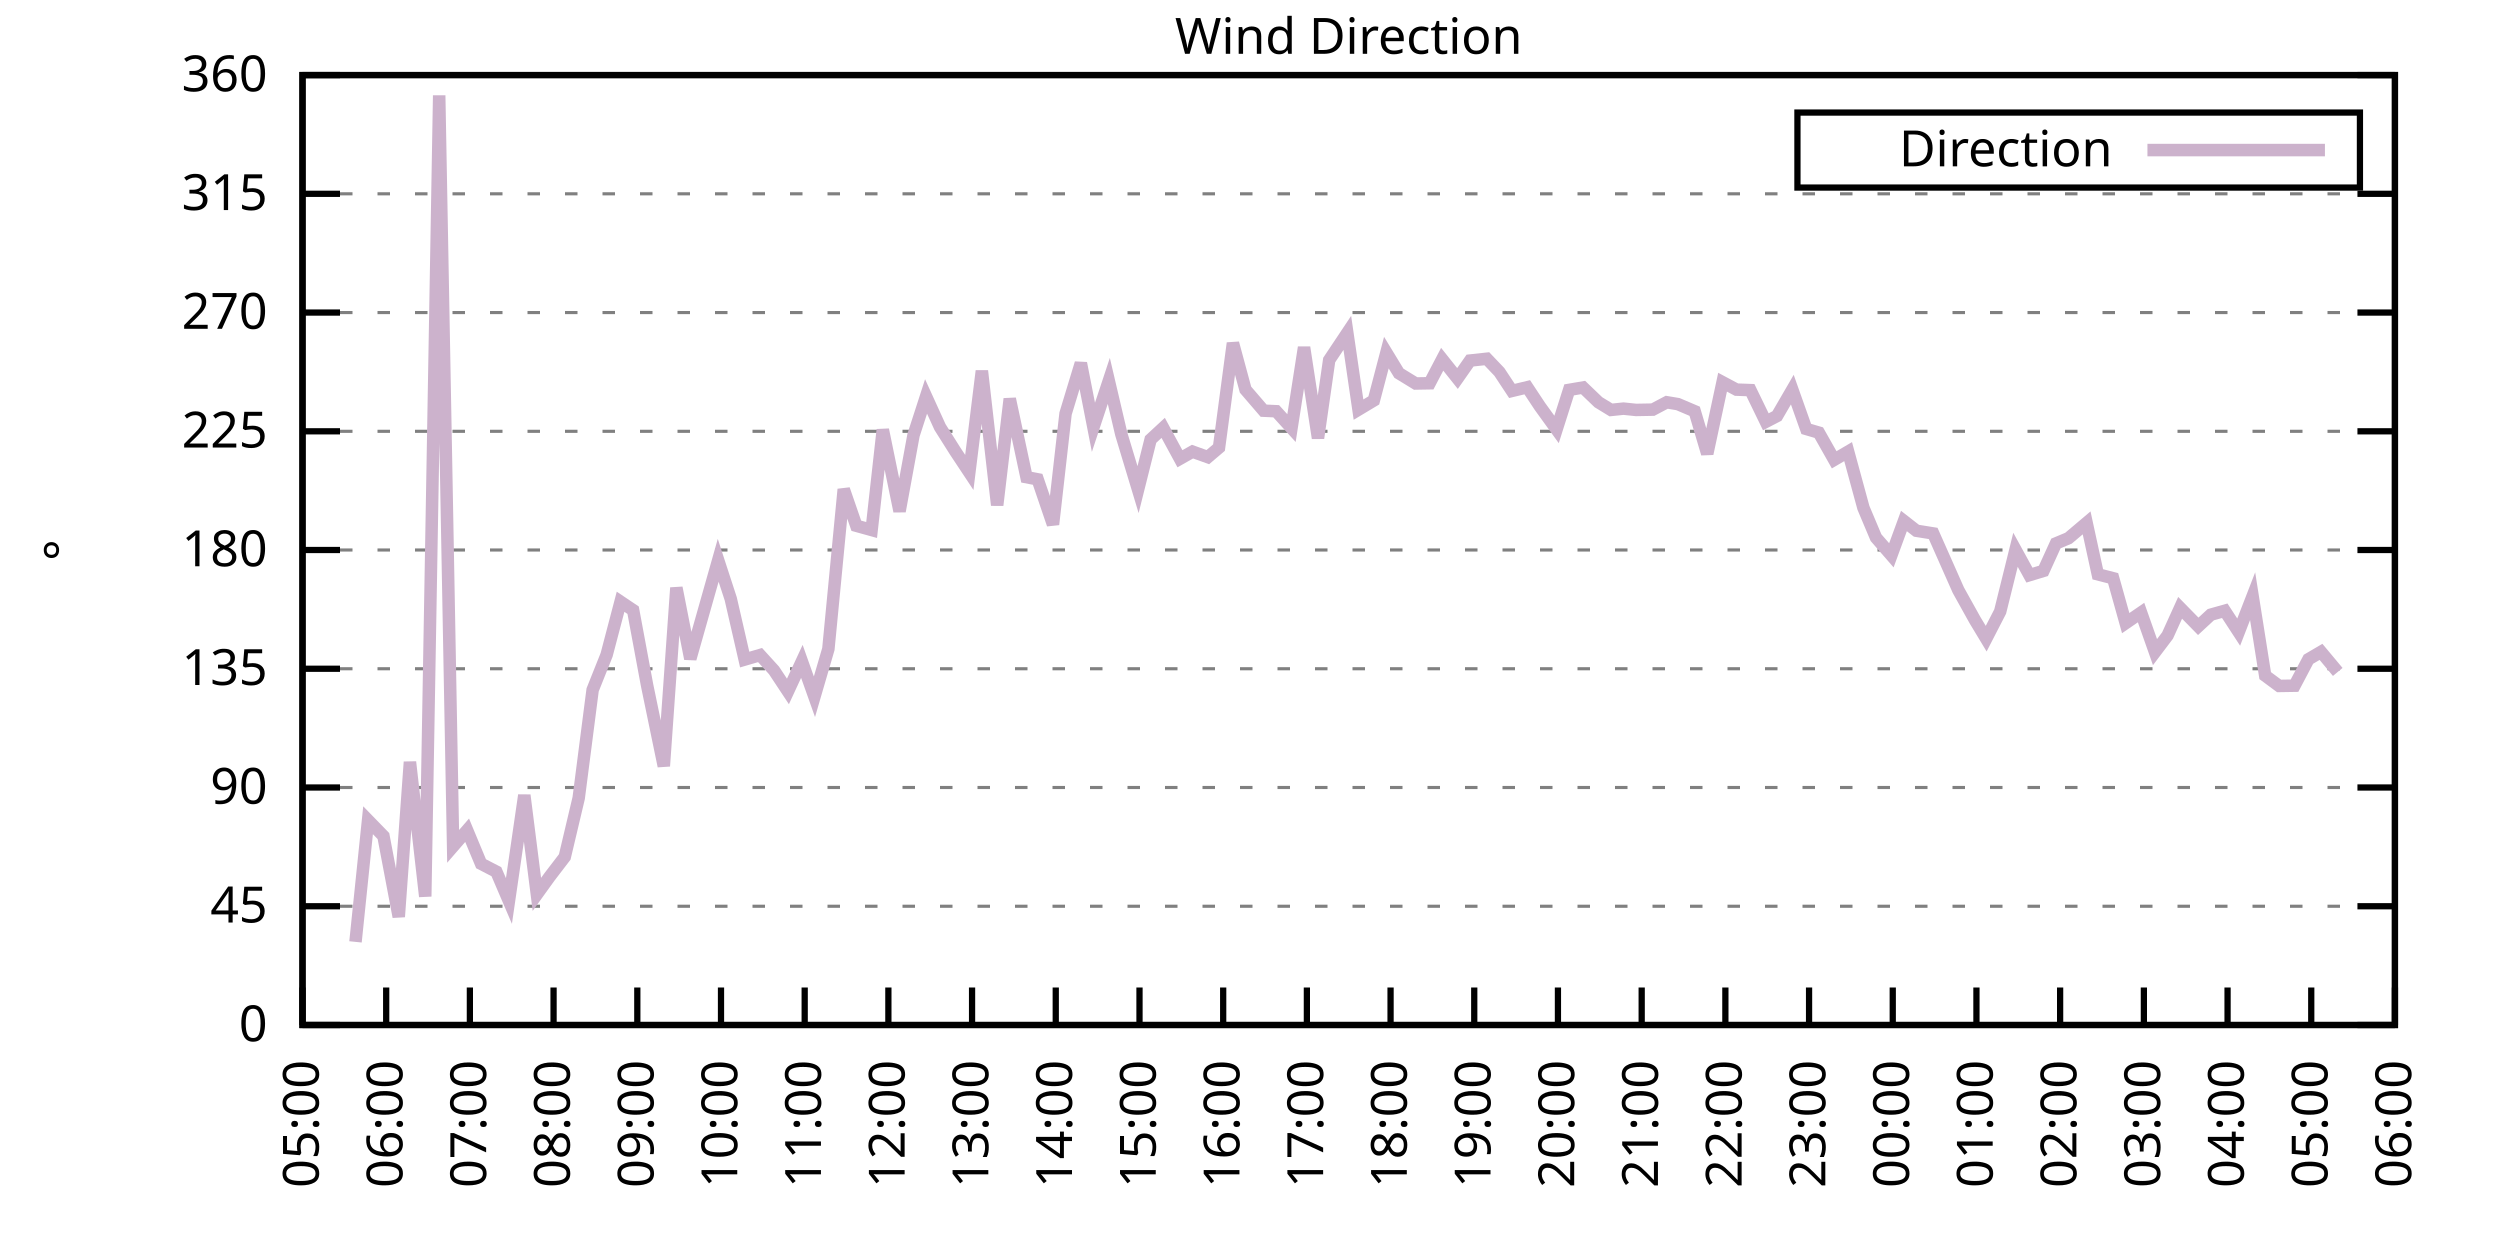
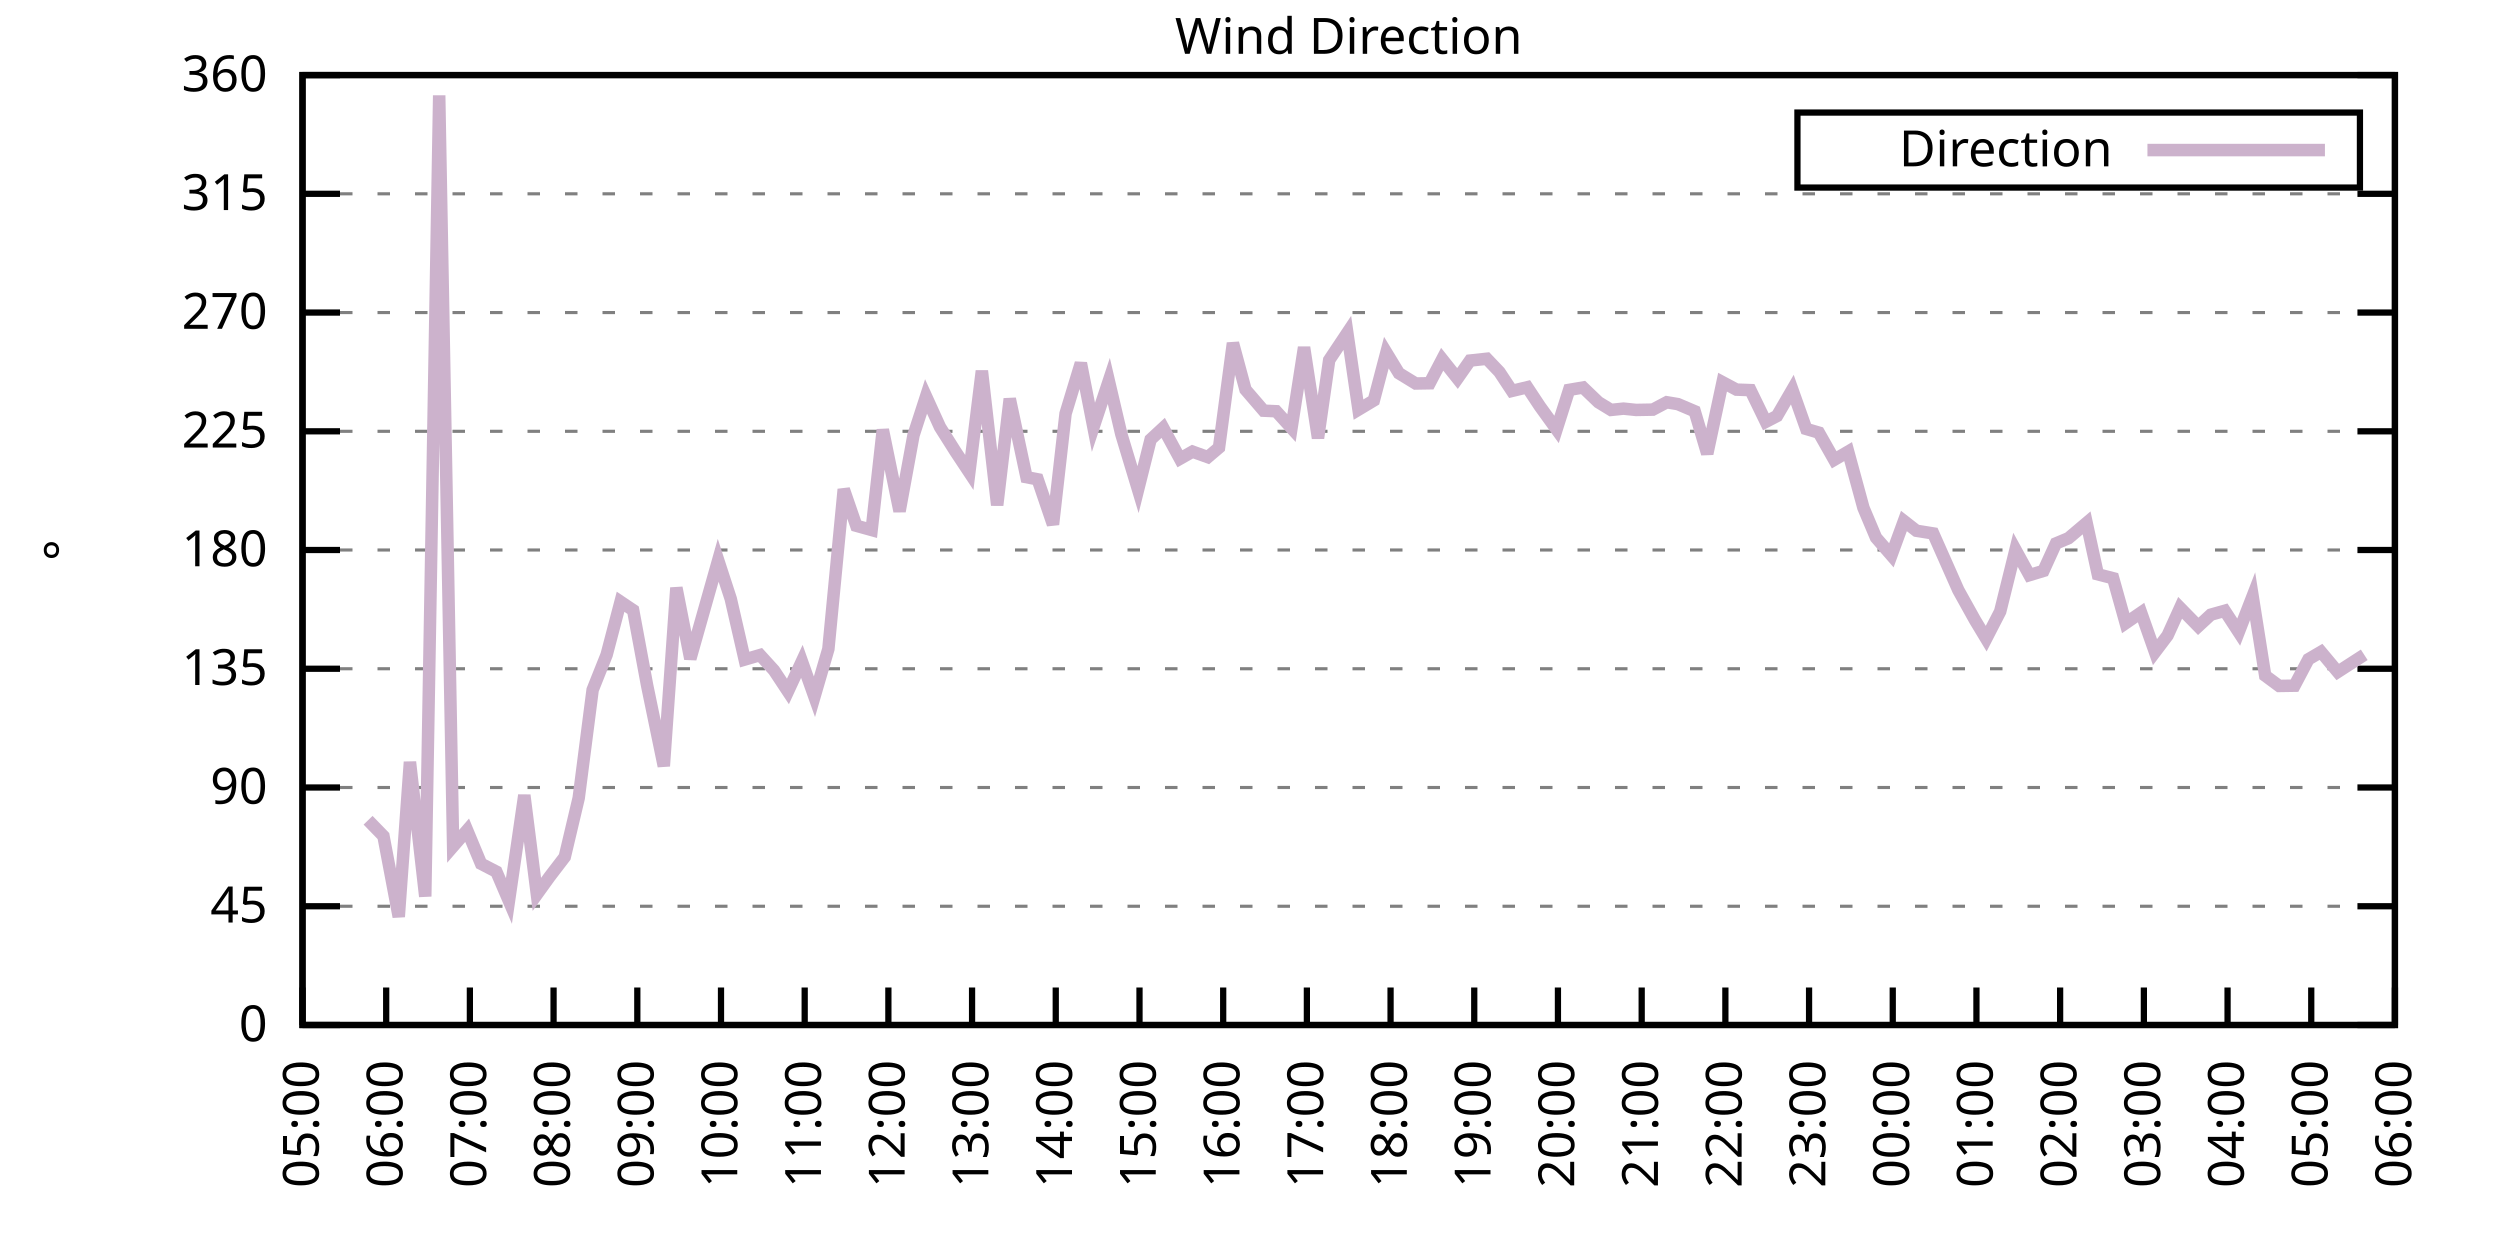
<svg xmlns="http://www.w3.org/2000/svg" xmlns:xlink="http://www.w3.org/1999/xlink" width="400" height="200" viewBox="0 0 400 200">
  <g id="gnuplot_canvas">
    <rect x="0" y="0" width="400" height="200" fill="none" />
    <defs>
      <circle id="gpDot" r="0.5" stroke-width="0.5" stroke="currentColor" />
      <path id="gpPt0" stroke-width="0.333" stroke="currentColor" d="M-1,0 h2 M0,-1 v2" />
      <path id="gpPt1" stroke-width="0.333" stroke="currentColor" d="M-1,-1 L1,1 M1,-1 L-1,1" />
      <path id="gpPt2" stroke-width="0.333" stroke="currentColor" d="M-1,0 L1,0 M0,-1 L0,1 M-1,-1 L1,1 M-1,1 L1,-1" />
      <rect id="gpPt3" stroke-width="0.333" stroke="currentColor" x="-1" y="-1" width="2" height="2" />
      <rect id="gpPt4" stroke-width="0.333" stroke="currentColor" fill="currentColor" x="-1" y="-1" width="2" height="2" />
      <circle id="gpPt5" stroke-width="0.333" stroke="currentColor" cx="0" cy="0" r="1" />
      <use xlink:href="#gpPt5" id="gpPt6" fill="currentColor" stroke="none" />
      <path id="gpPt7" stroke-width="0.333" stroke="currentColor" d="M0,-1.33 L-1.33,0.67 L1.33,0.67 z" />
      <use xlink:href="#gpPt7" id="gpPt8" fill="currentColor" stroke="none" />
      <use xlink:href="#gpPt7" id="gpPt9" stroke="currentColor" transform="rotate(180)" />
      <use xlink:href="#gpPt9" id="gpPt10" fill="currentColor" stroke="none" />
      <use xlink:href="#gpPt3" id="gpPt11" stroke="currentColor" transform="rotate(45)" />
      <use xlink:href="#gpPt11" id="gpPt12" fill="currentColor" stroke="none" />
      <path id="gpPt13" stroke-width="0.333" stroke="currentColor" d="M0,1.330 L1.265,0.411 L0.782,-1.067 L-0.782,-1.076 L-1.265,0.411 z" />
      <use xlink:href="#gpPt13" id="gpPt14" fill="currentColor" stroke="none" />
      <filter id="textbox" filterUnits="objectBoundingBox" x="0" y="0" height="1" width="1">
        <feFlood flood-color="white" flood-opacity="1" result="bgnd" />
        <feComposite in="SourceGraphic" in2="bgnd" operator="atop" />
      </filter>
      <filter id="greybox" filterUnits="objectBoundingBox" x="0" y="0" height="1" width="1">
        <feFlood flood-color="lightgrey" flood-opacity="1" result="grey" />
        <feComposite in="SourceGraphic" in2="grey" operator="atop" />
      </filter>
    </defs>
    <g fill="none" color="white" stroke="currentColor" stroke-width="1.00" stroke-linecap="butt" stroke-linejoin="miter">
</g>
    <g fill="none" color="black" stroke="currentColor" stroke-width="1.00" stroke-linecap="butt" stroke-linejoin="miter">
      <g stroke="none" shape-rendering="crispEdges">
        <polygon fill="rgb(255, 255, 255)" points="48.40,164.00 383.18,164.00 383.18,12.02 48.40,12.02 " />
      </g>
    </g>
    <g fill="none" color="black" stroke="currentColor" stroke-width="1.00" stroke-linecap="butt" stroke-linejoin="miter">
</g>
    <g fill="none" color="black" stroke="black" stroke-width="0.50" stroke-linecap="butt" stroke-linejoin="miter">
</g>
    <g fill="none" color="gray" stroke="currentColor" stroke-width="0.50" stroke-linecap="butt" stroke-linejoin="miter">
      <path stroke="gray" stroke-dasharray="2,4" class="gridline" d="M48.40,164.00 L383.19,164.00  " />
    </g>
    <g fill="none" color="gray" stroke="gray" stroke-width="1.00" stroke-linecap="butt" stroke-linejoin="miter">
</g>
    <g fill="none" color="black" stroke="currentColor" stroke-width="1.00" stroke-linecap="butt" stroke-linejoin="miter">
      <path stroke="black" d="M48.40,164.00 L54.40,164.00 M383.19,164.00 L377.19,164.00  " />
      <g transform="translate(42.80,166.60)" stroke="none" fill="black" font-family="Sans" font-size="8.00" text-anchor="end">
        <text>
          <tspan font-family="Sans"> 0</tspan>
        </text>
      </g>
    </g>
    <g fill="none" color="black" stroke="currentColor" stroke-width="1.00" stroke-linecap="butt" stroke-linejoin="miter">
</g>
    <g fill="none" color="black" stroke="black" stroke-width="0.50" stroke-linecap="butt" stroke-linejoin="miter">
</g>
    <g fill="none" color="gray" stroke="currentColor" stroke-width="0.50" stroke-linecap="butt" stroke-linejoin="miter">
      <path stroke="gray" stroke-dasharray="2,4" class="gridline" d="M48.40,145.00 L383.19,145.00  " />
    </g>
    <g fill="none" color="gray" stroke="gray" stroke-width="1.00" stroke-linecap="butt" stroke-linejoin="miter">
</g>
    <g fill="none" color="black" stroke="currentColor" stroke-width="1.00" stroke-linecap="butt" stroke-linejoin="miter">
      <path stroke="black" d="M48.40,145.00 L54.40,145.00 M383.19,145.00 L377.19,145.00  " />
      <g transform="translate(42.80,147.60)" stroke="none" fill="black" font-family="Sans" font-size="8.00" text-anchor="end">
        <text>
          <tspan font-family="Sans"> 45</tspan>
        </text>
      </g>
    </g>
    <g fill="none" color="black" stroke="currentColor" stroke-width="1.00" stroke-linecap="butt" stroke-linejoin="miter">
</g>
    <g fill="none" color="black" stroke="black" stroke-width="0.50" stroke-linecap="butt" stroke-linejoin="miter">
</g>
    <g fill="none" color="gray" stroke="currentColor" stroke-width="0.50" stroke-linecap="butt" stroke-linejoin="miter">
      <path stroke="gray" stroke-dasharray="2,4" class="gridline" d="M48.40,126.00 L383.19,126.00  " />
    </g>
    <g fill="none" color="gray" stroke="gray" stroke-width="1.00" stroke-linecap="butt" stroke-linejoin="miter">
</g>
    <g fill="none" color="black" stroke="currentColor" stroke-width="1.00" stroke-linecap="butt" stroke-linejoin="miter">
      <path stroke="black" d="M48.40,126.00 L54.40,126.00 M383.19,126.00 L377.19,126.00  " />
      <g transform="translate(42.80,128.60)" stroke="none" fill="black" font-family="Sans" font-size="8.00" text-anchor="end">
        <text>
          <tspan font-family="Sans"> 90</tspan>
        </text>
      </g>
    </g>
    <g fill="none" color="black" stroke="currentColor" stroke-width="1.00" stroke-linecap="butt" stroke-linejoin="miter">
</g>
    <g fill="none" color="black" stroke="black" stroke-width="0.50" stroke-linecap="butt" stroke-linejoin="miter">
</g>
    <g fill="none" color="gray" stroke="currentColor" stroke-width="0.50" stroke-linecap="butt" stroke-linejoin="miter">
      <path stroke="gray" stroke-dasharray="2,4" class="gridline" d="M48.40,107.00 L383.19,107.00  " />
    </g>
    <g fill="none" color="gray" stroke="gray" stroke-width="1.00" stroke-linecap="butt" stroke-linejoin="miter">
</g>
    <g fill="none" color="black" stroke="currentColor" stroke-width="1.00" stroke-linecap="butt" stroke-linejoin="miter">
      <path stroke="black" d="M48.40,107.00 L54.40,107.00 M383.19,107.00 L377.19,107.00  " />
      <g transform="translate(42.80,109.60)" stroke="none" fill="black" font-family="Sans" font-size="8.00" text-anchor="end">
        <text>
          <tspan font-family="Sans"> 135</tspan>
        </text>
      </g>
    </g>
    <g fill="none" color="black" stroke="currentColor" stroke-width="1.00" stroke-linecap="butt" stroke-linejoin="miter">
</g>
    <g fill="none" color="black" stroke="black" stroke-width="0.50" stroke-linecap="butt" stroke-linejoin="miter">
</g>
    <g fill="none" color="gray" stroke="currentColor" stroke-width="0.50" stroke-linecap="butt" stroke-linejoin="miter">
      <path stroke="gray" stroke-dasharray="2,4" class="gridline" d="M48.40,88.00 L383.19,88.00  " />
    </g>
    <g fill="none" color="gray" stroke="gray" stroke-width="1.00" stroke-linecap="butt" stroke-linejoin="miter">
</g>
    <g fill="none" color="black" stroke="currentColor" stroke-width="1.00" stroke-linecap="butt" stroke-linejoin="miter">
      <path stroke="black" d="M48.40,88.00 L54.40,88.00 M383.19,88.00 L377.19,88.00  " />
      <g transform="translate(42.80,90.60)" stroke="none" fill="black" font-family="Sans" font-size="8.00" text-anchor="end">
        <text>
          <tspan font-family="Sans"> 180</tspan>
        </text>
      </g>
    </g>
    <g fill="none" color="black" stroke="currentColor" stroke-width="1.00" stroke-linecap="butt" stroke-linejoin="miter">
</g>
    <g fill="none" color="black" stroke="black" stroke-width="0.50" stroke-linecap="butt" stroke-linejoin="miter">
</g>
    <g fill="none" color="gray" stroke="currentColor" stroke-width="0.50" stroke-linecap="butt" stroke-linejoin="miter">
      <path stroke="gray" stroke-dasharray="2,4" class="gridline" d="M48.40,69.01 L383.19,69.01  " />
    </g>
    <g fill="none" color="gray" stroke="gray" stroke-width="1.00" stroke-linecap="butt" stroke-linejoin="miter">
</g>
    <g fill="none" color="black" stroke="currentColor" stroke-width="1.00" stroke-linecap="butt" stroke-linejoin="miter">
      <path stroke="black" d="M48.40,69.01 L54.40,69.01 M383.19,69.01 L377.19,69.01  " />
      <g transform="translate(42.80,71.61)" stroke="none" fill="black" font-family="Sans" font-size="8.00" text-anchor="end">
        <text>
          <tspan font-family="Sans"> 225</tspan>
        </text>
      </g>
    </g>
    <g fill="none" color="black" stroke="currentColor" stroke-width="1.00" stroke-linecap="butt" stroke-linejoin="miter">
</g>
    <g fill="none" color="black" stroke="black" stroke-width="0.50" stroke-linecap="butt" stroke-linejoin="miter">
</g>
    <g fill="none" color="gray" stroke="currentColor" stroke-width="0.50" stroke-linecap="butt" stroke-linejoin="miter">
      <path stroke="gray" stroke-dasharray="2,4" class="gridline" d="M48.40,50.01 L383.19,50.01  " />
    </g>
    <g fill="none" color="gray" stroke="gray" stroke-width="1.00" stroke-linecap="butt" stroke-linejoin="miter">
</g>
    <g fill="none" color="black" stroke="currentColor" stroke-width="1.00" stroke-linecap="butt" stroke-linejoin="miter">
      <path stroke="black" d="M48.40,50.01 L54.40,50.01 M383.19,50.01 L377.19,50.01  " />
      <g transform="translate(42.80,52.61)" stroke="none" fill="black" font-family="Sans" font-size="8.00" text-anchor="end">
        <text>
          <tspan font-family="Sans"> 270</tspan>
        </text>
      </g>
    </g>
    <g fill="none" color="black" stroke="currentColor" stroke-width="1.00" stroke-linecap="butt" stroke-linejoin="miter">
</g>
    <g fill="none" color="black" stroke="black" stroke-width="0.50" stroke-linecap="butt" stroke-linejoin="miter">
</g>
    <g fill="none" color="gray" stroke="currentColor" stroke-width="0.50" stroke-linecap="butt" stroke-linejoin="miter">
      <path stroke="gray" stroke-dasharray="2,4" class="gridline" d="M48.40,31.01 L383.19,31.01  " />
    </g>
    <g fill="none" color="gray" stroke="gray" stroke-width="1.00" stroke-linecap="butt" stroke-linejoin="miter">
</g>
    <g fill="none" color="black" stroke="currentColor" stroke-width="1.00" stroke-linecap="butt" stroke-linejoin="miter">
      <path stroke="black" d="M48.40,31.01 L54.40,31.01 M383.19,31.01 L377.19,31.01  " />
      <g transform="translate(42.80,33.61)" stroke="none" fill="black" font-family="Sans" font-size="8.00" text-anchor="end">
        <text>
          <tspan font-family="Sans"> 315</tspan>
        </text>
      </g>
    </g>
    <g fill="none" color="black" stroke="currentColor" stroke-width="1.00" stroke-linecap="butt" stroke-linejoin="miter">
</g>
    <g fill="none" color="black" stroke="black" stroke-width="0.50" stroke-linecap="butt" stroke-linejoin="miter">
</g>
    <g fill="none" color="gray" stroke="currentColor" stroke-width="0.50" stroke-linecap="butt" stroke-linejoin="miter">
      <path stroke="gray" stroke-dasharray="2,4" class="gridline" d="M48.40,12.01 L383.19,12.01  " />
    </g>
    <g fill="none" color="gray" stroke="gray" stroke-width="1.00" stroke-linecap="butt" stroke-linejoin="miter">
</g>
    <g fill="none" color="black" stroke="currentColor" stroke-width="1.00" stroke-linecap="butt" stroke-linejoin="miter">
      <path stroke="black" d="M48.40,12.01 L54.40,12.01 M383.19,12.01 L377.19,12.01  " />
      <g transform="translate(42.80,14.61)" stroke="none" fill="black" font-family="Sans" font-size="8.00" text-anchor="end">
        <text>
          <tspan font-family="Sans"> 360</tspan>
        </text>
      </g>
    </g>
    <g fill="none" color="black" stroke="currentColor" stroke-width="1.00" stroke-linecap="butt" stroke-linejoin="miter">
      <path stroke="black" d="M48.40,164.00 L48.40,158.00  " />
      <g transform="translate(51.00,169.60) rotate(270.00)" stroke="none" fill="black" font-family="Sans" font-size="8.00" text-anchor="end">
        <text>
          <tspan font-family="Sans">05:00</tspan>
        </text>
      </g>
    </g>
    <g fill="none" color="black" stroke="currentColor" stroke-width="1.00" stroke-linecap="butt" stroke-linejoin="miter">
      <path stroke="black" d="M61.79,164.00 L61.79,158.00  " />
      <g transform="translate(64.39,169.60) rotate(270.00)" stroke="none" fill="black" font-family="Sans" font-size="8.00" text-anchor="end">
        <text>
          <tspan font-family="Sans">06:00</tspan>
        </text>
      </g>
    </g>
    <g fill="none" color="black" stroke="currentColor" stroke-width="1.00" stroke-linecap="butt" stroke-linejoin="miter">
      <path stroke="black" d="M75.18,164.00 L75.18,158.00  " />
      <g transform="translate(77.78,169.60) rotate(270.00)" stroke="none" fill="black" font-family="Sans" font-size="8.00" text-anchor="end">
        <text>
          <tspan font-family="Sans">07:00</tspan>
        </text>
      </g>
    </g>
    <g fill="none" color="black" stroke="currentColor" stroke-width="1.00" stroke-linecap="butt" stroke-linejoin="miter">
      <path stroke="black" d="M88.57,164.00 L88.57,158.00  " />
      <g transform="translate(91.17,169.60) rotate(270.00)" stroke="none" fill="black" font-family="Sans" font-size="8.00" text-anchor="end">
        <text>
          <tspan font-family="Sans">08:00</tspan>
        </text>
      </g>
    </g>
    <g fill="none" color="black" stroke="currentColor" stroke-width="1.00" stroke-linecap="butt" stroke-linejoin="miter">
      <path stroke="black" d="M101.97,164.00 L101.97,158.00  " />
      <g transform="translate(104.57,169.60) rotate(270.00)" stroke="none" fill="black" font-family="Sans" font-size="8.00" text-anchor="end">
        <text>
          <tspan font-family="Sans">09:00</tspan>
        </text>
      </g>
    </g>
    <g fill="none" color="black" stroke="currentColor" stroke-width="1.00" stroke-linecap="butt" stroke-linejoin="miter">
      <path stroke="black" d="M115.36,164.00 L115.36,158.00  " />
      <g transform="translate(117.96,169.60) rotate(270.00)" stroke="none" fill="black" font-family="Sans" font-size="8.00" text-anchor="end">
        <text>
          <tspan font-family="Sans">10:00</tspan>
        </text>
      </g>
    </g>
    <g fill="none" color="black" stroke="currentColor" stroke-width="1.00" stroke-linecap="butt" stroke-linejoin="miter">
      <path stroke="black" d="M128.75,164.00 L128.75,158.00  " />
      <g transform="translate(131.35,169.60) rotate(270.00)" stroke="none" fill="black" font-family="Sans" font-size="8.00" text-anchor="end">
        <text>
          <tspan font-family="Sans">11:00</tspan>
        </text>
      </g>
    </g>
    <g fill="none" color="black" stroke="currentColor" stroke-width="1.00" stroke-linecap="butt" stroke-linejoin="miter">
      <path stroke="black" d="M142.14,164.00 L142.14,158.00  " />
      <g transform="translate(144.74,169.60) rotate(270.00)" stroke="none" fill="black" font-family="Sans" font-size="8.00" text-anchor="end">
        <text>
          <tspan font-family="Sans">12:00</tspan>
        </text>
      </g>
    </g>
    <g fill="none" color="black" stroke="currentColor" stroke-width="1.00" stroke-linecap="butt" stroke-linejoin="miter">
      <path stroke="black" d="M155.53,164.00 L155.53,158.00  " />
      <g transform="translate(158.13,169.60) rotate(270.00)" stroke="none" fill="black" font-family="Sans" font-size="8.00" text-anchor="end">
        <text>
          <tspan font-family="Sans">13:00</tspan>
        </text>
      </g>
    </g>
    <g fill="none" color="black" stroke="currentColor" stroke-width="1.00" stroke-linecap="butt" stroke-linejoin="miter">
      <path stroke="black" d="M168.92,164.00 L168.92,158.00  " />
      <g transform="translate(171.52,169.60) rotate(270.00)" stroke="none" fill="black" font-family="Sans" font-size="8.00" text-anchor="end">
        <text>
          <tspan font-family="Sans">14:00</tspan>
        </text>
      </g>
    </g>
    <g fill="none" color="black" stroke="currentColor" stroke-width="1.00" stroke-linecap="butt" stroke-linejoin="miter">
      <path stroke="black" d="M182.32,164.00 L182.32,158.00  " />
      <g transform="translate(184.92,169.60) rotate(270.00)" stroke="none" fill="black" font-family="Sans" font-size="8.00" text-anchor="end">
        <text>
          <tspan font-family="Sans">15:00</tspan>
        </text>
      </g>
    </g>
    <g fill="none" color="black" stroke="currentColor" stroke-width="1.00" stroke-linecap="butt" stroke-linejoin="miter">
      <path stroke="black" d="M195.71,164.00 L195.71,158.00  " />
      <g transform="translate(198.31,169.60) rotate(270.00)" stroke="none" fill="black" font-family="Sans" font-size="8.00" text-anchor="end">
        <text>
          <tspan font-family="Sans">16:00</tspan>
        </text>
      </g>
    </g>
    <g fill="none" color="black" stroke="currentColor" stroke-width="1.00" stroke-linecap="butt" stroke-linejoin="miter">
      <path stroke="black" d="M209.10,164.00 L209.10,158.00  " />
      <g transform="translate(211.70,169.60) rotate(270.00)" stroke="none" fill="black" font-family="Sans" font-size="8.00" text-anchor="end">
        <text>
          <tspan font-family="Sans">17:00</tspan>
        </text>
      </g>
    </g>
    <g fill="none" color="black" stroke="currentColor" stroke-width="1.00" stroke-linecap="butt" stroke-linejoin="miter">
      <path stroke="black" d="M222.49,164.00 L222.49,158.00  " />
      <g transform="translate(225.09,169.60) rotate(270.00)" stroke="none" fill="black" font-family="Sans" font-size="8.00" text-anchor="end">
        <text>
          <tspan font-family="Sans">18:00</tspan>
        </text>
      </g>
    </g>
    <g fill="none" color="black" stroke="currentColor" stroke-width="1.00" stroke-linecap="butt" stroke-linejoin="miter">
      <path stroke="black" d="M235.88,164.00 L235.88,158.00  " />
      <g transform="translate(238.48,169.60) rotate(270.00)" stroke="none" fill="black" font-family="Sans" font-size="8.00" text-anchor="end">
        <text>
          <tspan font-family="Sans">19:00</tspan>
        </text>
      </g>
    </g>
    <g fill="none" color="black" stroke="currentColor" stroke-width="1.00" stroke-linecap="butt" stroke-linejoin="miter">
      <path stroke="black" d="M249.27,164.00 L249.27,158.00  " />
      <g transform="translate(251.87,169.60) rotate(270.00)" stroke="none" fill="black" font-family="Sans" font-size="8.00" text-anchor="end">
        <text>
          <tspan font-family="Sans">20:00</tspan>
        </text>
      </g>
    </g>
    <g fill="none" color="black" stroke="currentColor" stroke-width="1.00" stroke-linecap="butt" stroke-linejoin="miter">
      <path stroke="black" d="M262.67,164.00 L262.67,158.00  " />
      <g transform="translate(265.27,169.60) rotate(270.00)" stroke="none" fill="black" font-family="Sans" font-size="8.00" text-anchor="end">
        <text>
          <tspan font-family="Sans">21:00</tspan>
        </text>
      </g>
    </g>
    <g fill="none" color="black" stroke="currentColor" stroke-width="1.00" stroke-linecap="butt" stroke-linejoin="miter">
      <path stroke="black" d="M276.06,164.00 L276.06,158.00  " />
      <g transform="translate(278.66,169.60) rotate(270.00)" stroke="none" fill="black" font-family="Sans" font-size="8.00" text-anchor="end">
        <text>
          <tspan font-family="Sans">22:00</tspan>
        </text>
      </g>
    </g>
    <g fill="none" color="black" stroke="currentColor" stroke-width="1.00" stroke-linecap="butt" stroke-linejoin="miter">
      <path stroke="black" d="M289.45,164.00 L289.45,158.00  " />
      <g transform="translate(292.05,169.60) rotate(270.00)" stroke="none" fill="black" font-family="Sans" font-size="8.00" text-anchor="end">
        <text>
          <tspan font-family="Sans">23:00</tspan>
        </text>
      </g>
    </g>
    <g fill="none" color="black" stroke="currentColor" stroke-width="1.00" stroke-linecap="butt" stroke-linejoin="miter">
      <path stroke="black" d="M302.84,164.00 L302.84,158.00  " />
      <g transform="translate(305.44,169.60) rotate(270.00)" stroke="none" fill="black" font-family="Sans" font-size="8.00" text-anchor="end">
        <text>
          <tspan font-family="Sans">00:00</tspan>
        </text>
      </g>
    </g>
    <g fill="none" color="black" stroke="currentColor" stroke-width="1.00" stroke-linecap="butt" stroke-linejoin="miter">
      <path stroke="black" d="M316.23,164.00 L316.23,158.00  " />
      <g transform="translate(318.83,169.60) rotate(270.00)" stroke="none" fill="black" font-family="Sans" font-size="8.00" text-anchor="end">
        <text>
          <tspan font-family="Sans">01:00</tspan>
        </text>
      </g>
    </g>
    <g fill="none" color="black" stroke="currentColor" stroke-width="1.00" stroke-linecap="butt" stroke-linejoin="miter">
      <path stroke="black" d="M329.62,164.00 L329.62,158.00  " />
      <g transform="translate(332.22,169.60) rotate(270.00)" stroke="none" fill="black" font-family="Sans" font-size="8.00" text-anchor="end">
        <text>
          <tspan font-family="Sans">02:00</tspan>
        </text>
      </g>
    </g>
    <g fill="none" color="black" stroke="currentColor" stroke-width="1.00" stroke-linecap="butt" stroke-linejoin="miter">
      <path stroke="black" d="M343.02,164.00 L343.02,158.00  " />
      <g transform="translate(345.62,169.60) rotate(270.00)" stroke="none" fill="black" font-family="Sans" font-size="8.00" text-anchor="end">
        <text>
          <tspan font-family="Sans">03:00</tspan>
        </text>
      </g>
    </g>
    <g fill="none" color="black" stroke="currentColor" stroke-width="1.00" stroke-linecap="butt" stroke-linejoin="miter">
      <path stroke="black" d="M356.41,164.00 L356.41,158.00  " />
      <g transform="translate(359.01,169.60) rotate(270.00)" stroke="none" fill="black" font-family="Sans" font-size="8.00" text-anchor="end">
        <text>
          <tspan font-family="Sans">04:00</tspan>
        </text>
      </g>
    </g>
    <g fill="none" color="black" stroke="currentColor" stroke-width="1.00" stroke-linecap="butt" stroke-linejoin="miter">
      <path stroke="black" d="M369.80,164.00 L369.80,158.00  " />
      <g transform="translate(372.40,169.60) rotate(270.00)" stroke="none" fill="black" font-family="Sans" font-size="8.00" text-anchor="end">
        <text>
          <tspan font-family="Sans">05:00</tspan>
        </text>
      </g>
    </g>
    <g fill="none" color="black" stroke="currentColor" stroke-width="1.00" stroke-linecap="butt" stroke-linejoin="miter">
      <path stroke="black" d="M383.19,164.00 L383.19,158.00  " />
      <g transform="translate(385.79,169.60) rotate(270.00)" stroke="none" fill="black" font-family="Sans" font-size="8.00" text-anchor="end">
        <text>
          <tspan font-family="Sans">06:00</tspan>
        </text>
      </g>
    </g>
    <g fill="none" color="black" stroke="currentColor" stroke-width="1.00" stroke-linecap="butt" stroke-linejoin="miter">
</g>
    <g fill="none" color="black" stroke="currentColor" stroke-width="1.00" stroke-linecap="butt" stroke-linejoin="miter">
      <path stroke="black" d="M48.40,12.01 L48.40,164.00 L383.19,164.00 L383.19,12.01 L48.40,12.01 Z  " />
    </g>
    <g fill="none" color="black" stroke="currentColor" stroke-width="1.00" stroke-linecap="butt" stroke-linejoin="miter">
</g>
    <g fill="none" color="black" stroke="currentColor" stroke-width="1.00" stroke-linecap="butt" stroke-linejoin="miter">
      <path stroke="black" d="M287.59,30.01 L287.59,18.01 L377.59,18.01 L377.59,30.01 L287.59,30.01 Z  " />
    </g>
    <g id="Wind_direction_plot_1">
      <g fill="none" color="white" stroke="black" stroke-width="2.00" stroke-linecap="butt" stroke-linejoin="miter">
</g>
      <g fill="none" color="black" stroke="currentColor" stroke-width="2.00" stroke-linecap="butt" stroke-linejoin="miter">
        <g transform="translate(337.99,26.61)" stroke="none" fill="black" font-family="Sans" font-size="8.00" text-anchor="end">
          <text>
            <tspan font-family="Sans">Direction</tspan>
          </text>
        </g>
      </g>
      <g fill="none" color="black" stroke="currentColor" stroke-width="2.00" stroke-linecap="butt" stroke-linejoin="miter">
-         <path stroke="rgb(204, 178, 204)" d="M343.59,24.01 L371.99,24.01 M56.88,150.70 L58.89,131.24 L61.35,133.77 L63.80,146.69 L65.59,121.91 L68.04,143.44   L70.27,15.26 L72.50,135.42 L74.74,132.84 L76.97,138.20 L79.42,139.47 L81.43,144.16 L83.89,127.23 L85.90,143.10   L87.91,140.31 L90.36,137.11 L92.59,127.69 L94.82,110.38 L97.06,104.77 L99.29,96.28 L101.30,97.63 L103.53,109.62   L106.21,122.58 L108.22,94.04 L110.45,105.40 L114.91,89.65 L116.92,95.82 L119.15,105.53 L121.61,104.81 L123.84,107.26   L126.07,110.63 L128.30,105.82 L130.31,111.48 L132.54,103.84 L135.00,78.29 L137.01,84.12 L139.46,84.80 L141.25,68.75   L143.93,81.80 L146.16,69.64 L148.17,63.43 L150.40,68.33 L152.85,72.21 L155.09,75.59 L157.10,59.34 L159.55,80.83   L161.56,63.81 L164.24,76.35 L166.02,76.69 L168.48,83.91 L170.49,66.18 L172.94,58.11 L174.95,68.37 L177.41,60.94   L179.41,69.47 L182.09,78.34 L184.10,70.32 L186.11,68.46 L188.79,73.40 L190.80,72.26 L193.25,73.14 L195.04,71.62   L197.27,54.90 L199.28,62.34 L202.18,65.71 L204.19,65.80 L206.64,68.50 L208.65,55.58 L210.88,70.10 L212.67,57.61   L215.57,53.26 L217.36,65.54 L219.81,64.07 L221.82,56.42 L223.83,59.72 L226.51,61.36 L228.74,61.32 L230.75,57.48   L233.20,60.56 L235.21,57.69 L237.89,57.40 L239.90,59.51 L241.91,62.55 L244.36,61.96 L246.37,65.00 L249.05,68.71   L251.06,62.38 L253.29,62.00 L255.75,64.36 L257.76,65.59 L259.76,65.38 L261.77,65.59 L264.45,65.54 L266.68,64.36   L268.47,64.66 L271.15,65.80 L273.16,72.59 L275.61,61.15 L277.84,62.34 L280.07,62.42 L282.53,67.49 L284.32,66.56   L286.77,62.34 L289.00,68.63 L291.01,69.22 L293.47,73.57 L295.70,72.26 L298.15,81.25 L300.16,86.02 L302.62,88.85   L304.63,83.36 L306.63,84.92 L309.31,85.35 L313.33,94.42 L316.01,99.24 L317.79,102.19 L320.03,97.84 L322.48,87.96   L324.71,92.02 L326.95,91.34 L328.95,86.95 L330.96,86.11 L333.86,83.66 L335.65,91.89 L338.10,92.52 L340.11,99.70   L342.57,98.01 L344.80,104.34 L346.81,101.68 L348.82,97.25 L351.72,100.21 L353.73,98.35 L355.96,97.72 L358.19,101.14   L360.42,95.39 L362.43,108.10 L364.66,109.75 L367.12,109.71 L369.35,105.48 L371.36,104.30 L374.04,107.51  " />
+         <path stroke="rgb(204, 178, 204)" d="M343.59,24.01 L371.99,24.01 M58.89,131.24 L61.35,133.77 L63.80,146.69 L65.59,121.91 L68.04,143.44 L70.27,15.26   L72.50,135.42 L74.74,132.84 L76.97,138.20 L79.42,139.47 L81.43,144.16 L83.89,127.23 L85.90,143.10 L87.91,140.31   L90.36,137.11 L92.59,127.69 L94.82,110.38 L97.06,104.77 L99.29,96.28 L101.30,97.63 L103.53,109.62 L106.21,122.58   L108.22,94.04 L110.45,105.40 L114.91,89.65 L116.92,95.82 L119.15,105.53 L121.61,104.81 L123.84,107.26 L126.07,110.63   L128.30,105.82 L130.31,111.48 L132.54,103.84 L135.00,78.29 L137.01,84.12 L139.46,84.80 L141.25,68.75 L143.93,81.80   L146.16,69.64 L148.17,63.43 L150.40,68.33 L152.85,72.21 L155.09,75.59 L157.10,59.34 L159.55,80.83 L161.56,63.81   L164.24,76.35 L166.02,76.69 L168.48,83.91 L170.49,66.18 L172.94,58.11 L174.95,68.37 L177.41,60.94 L179.41,69.47   L182.09,78.34 L184.10,70.32 L186.11,68.46 L188.79,73.40 L190.80,72.26 L193.25,73.14 L195.04,71.62 L197.27,54.90   L199.28,62.34 L202.18,65.71 L204.19,65.80 L206.64,68.50 L208.65,55.58 L210.88,70.10 L212.67,57.61 L215.57,53.26   L217.36,65.54 L219.81,64.07 L221.82,56.42 L223.83,59.72 L226.51,61.36 L228.74,61.32 L230.75,57.48 L233.20,60.56   L235.21,57.69 L237.89,57.40 L239.90,59.51 L241.91,62.55 L244.36,61.96 L246.37,65.00 L249.05,68.71 L251.06,62.38   L253.29,62.00 L255.75,64.36 L257.76,65.59 L259.76,65.38 L261.77,65.59 L264.45,65.54 L266.68,64.36 L268.47,64.66   L271.15,65.80 L273.16,72.59 L275.61,61.15 L277.84,62.34 L280.07,62.42 L282.53,67.49 L284.32,66.56 L286.77,62.34   L289.00,68.63 L291.01,69.22 L293.47,73.57 L295.70,72.26 L298.15,81.25 L300.16,86.02 L302.62,88.85 L304.63,83.36   L306.63,84.92 L309.31,85.35 L313.33,94.42 L316.01,99.24 L317.79,102.19 L320.03,97.84 L322.48,87.96 L324.71,92.02   L326.95,91.34 L328.95,86.95 L330.96,86.11 L333.86,83.66 L335.65,91.89 L338.10,92.52 L340.11,99.70 L342.57,98.01   L344.80,104.34 L346.81,101.68 L348.82,97.25 L351.72,100.21 L353.73,98.35 L355.96,97.72 L358.19,101.14 L360.42,95.39   L362.43,108.10 L364.66,109.75 L367.12,109.71 L369.35,105.48 L371.36,104.30 L374.04,107.51 L378.28,104.77  " />
      </g>
    </g>
    <g fill="none" color="black" stroke="currentColor" stroke-width="2.00" stroke-linecap="butt" stroke-linejoin="miter">
</g>
    <g fill="none" color="black" stroke="black" stroke-width="1.00" stroke-linecap="butt" stroke-linejoin="miter">
</g>
    <g fill="none" color="black" stroke="currentColor" stroke-width="1.00" stroke-linecap="butt" stroke-linejoin="miter">
      <path stroke="black" d="M48.40,12.01 L48.40,164.00 L383.19,164.00 L383.19,12.01 L48.40,12.01 Z  " />
      <g transform="translate(12.80,88.01) rotate(270.00)" stroke="none" fill="black" font-family="Sans" font-size="8.00" text-anchor="middle">
        <text>
          <tspan font-family="Sans">°</tspan>
        </text>
      </g>
    </g>
    <g fill="none" color="black" stroke="currentColor" stroke-width="1.00" stroke-linecap="butt" stroke-linejoin="miter">
</g>
    <g fill="none" color="black" stroke="currentColor" stroke-width="1.00" stroke-linecap="butt" stroke-linejoin="miter">
      <g transform="translate(215.79,8.61)" stroke="none" fill="black" font-family="Sans" font-size="8.00" text-anchor="middle">
        <text>
          <tspan font-family="Sans">Wind Direction</tspan>
        </text>
      </g>
    </g>
    <g fill="none" color="black" stroke="currentColor" stroke-width="1.00" stroke-linecap="butt" stroke-linejoin="miter">
</g>
  </g>
</svg>
